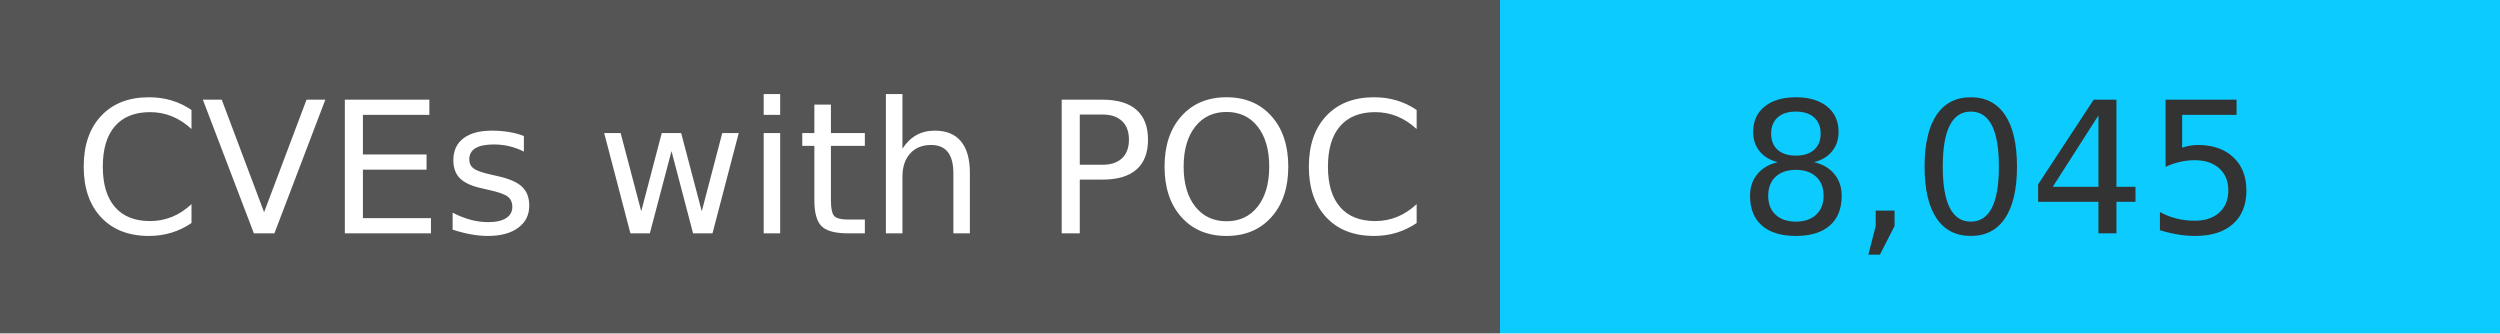
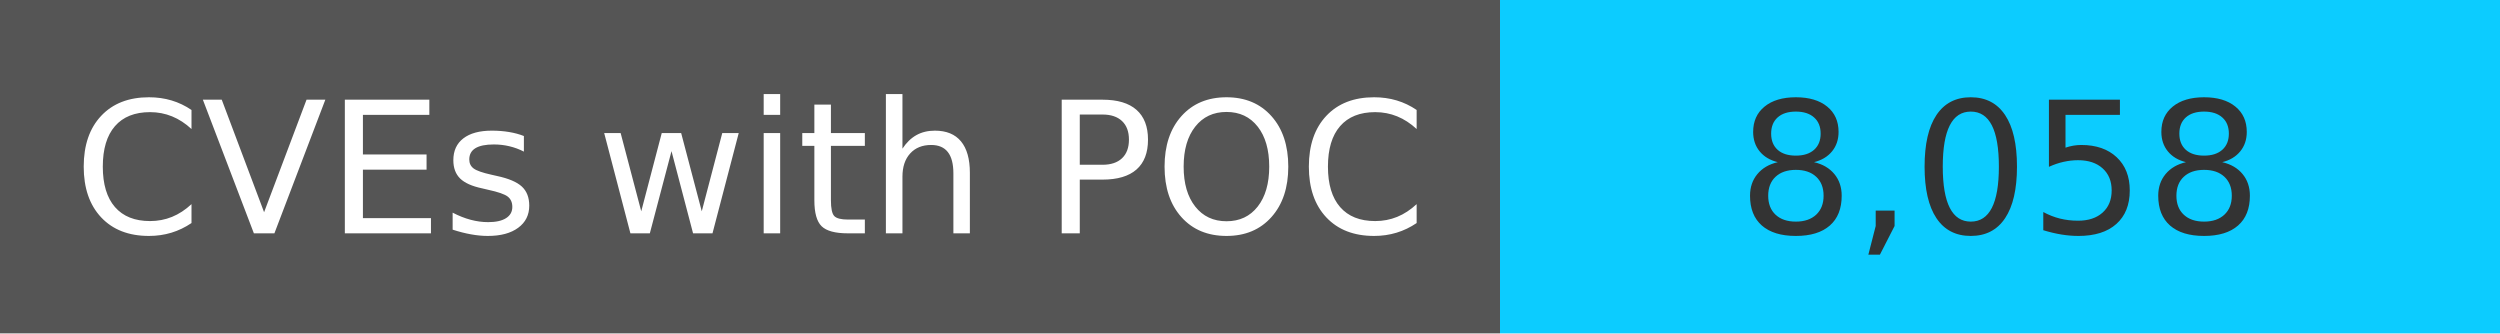
<svg xmlns="http://www.w3.org/2000/svg" width="150" height="20" role="img">
  <linearGradient id="s" x2="0" y2="100%">
    <stop offset="0" stop-color="#bbb" stop-opacity=".1" />
    <stop offset="1" stop-opacity=".1" />
  </linearGradient>
  <g>
    <rect width="90" height="20" fill="#555" />
    <rect x="90" width="267" height="20" fill="#0cccff" />
  </g>
  <g fill="#fff" text-anchor="middle" font-family="Verdana,Geneva,DejaVu Sans,sans-serif" text-rendering="geometricPrecision" font-size="110">
    <text x="450" y="140" transform="scale(.1)" fill="#fff">
            CVEs with POC
        </text>
    <text x="1200" y="140" transform="scale(.1)" fill="#333">
-             8,045
+             8,058
        </text>
  </g>
</svg>
